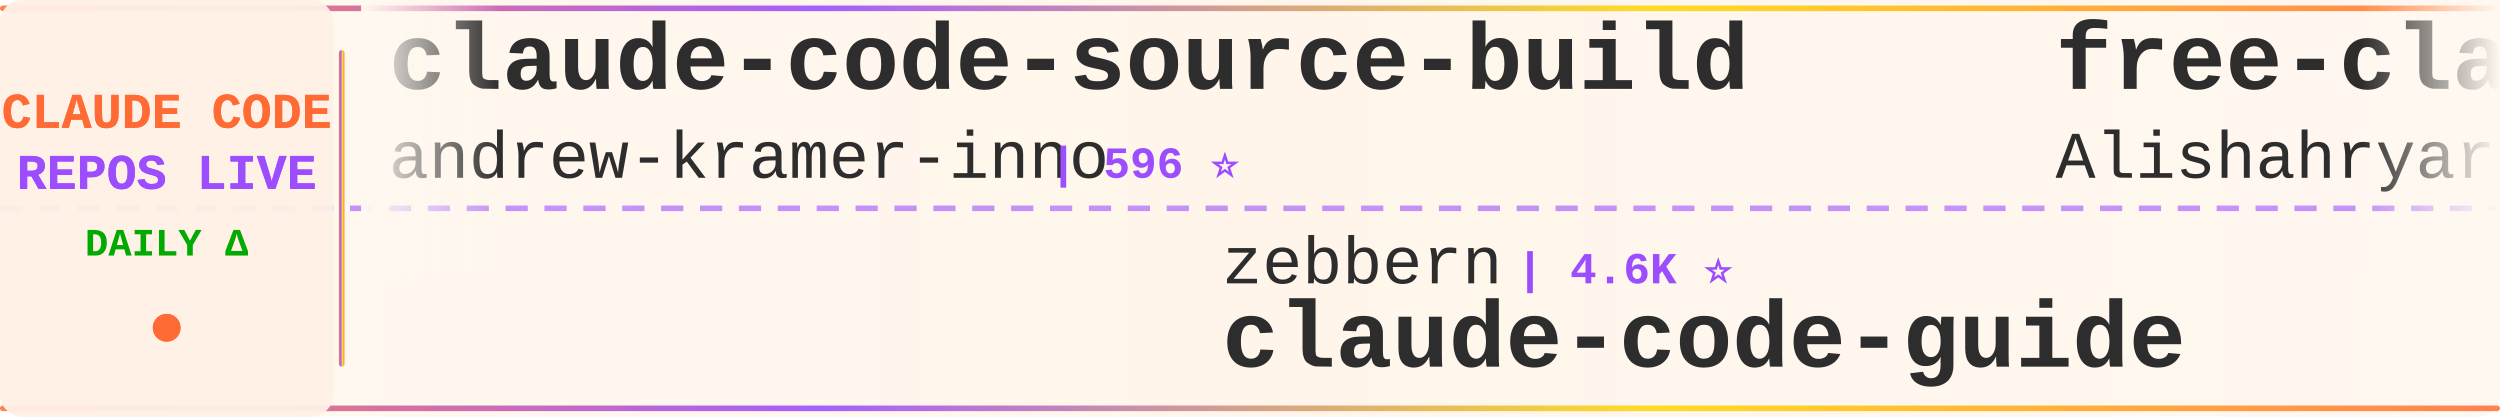
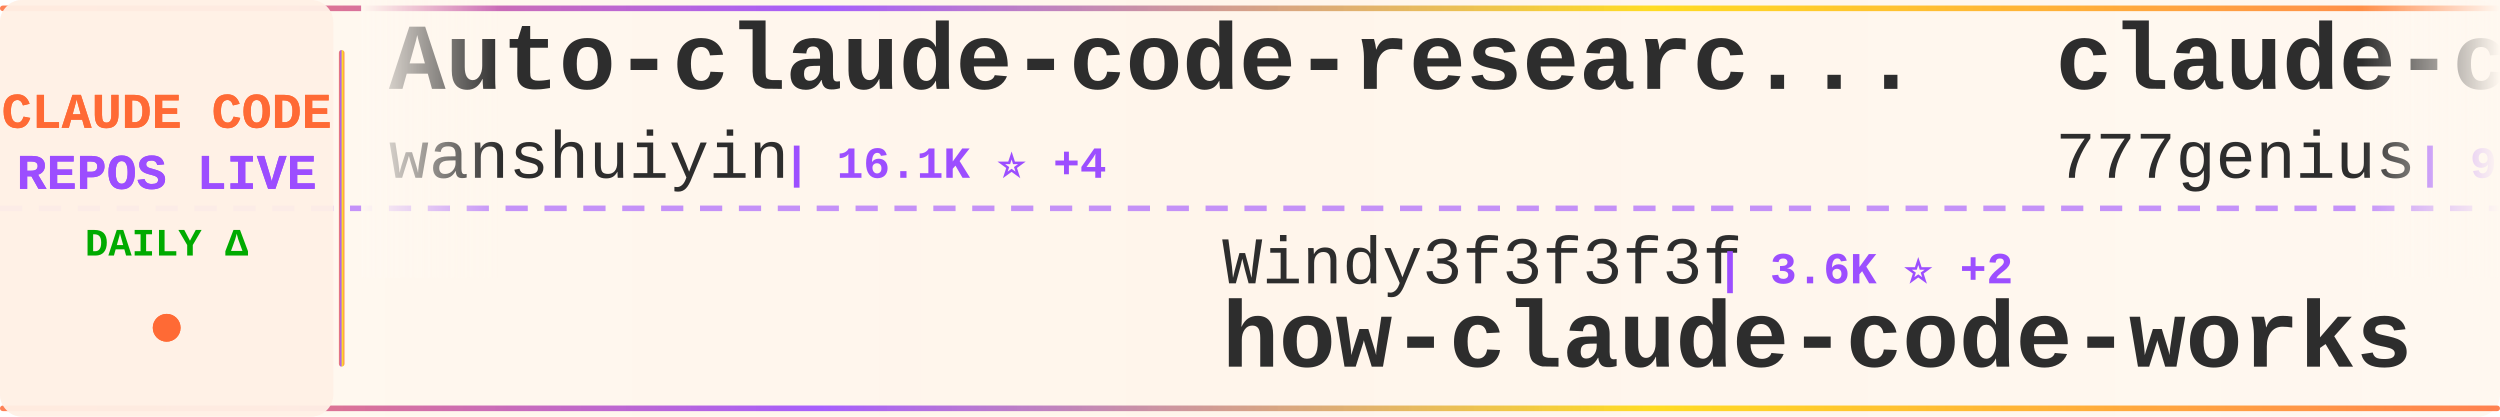
<svg xmlns="http://www.w3.org/2000/svg" width="900" height="150">
  <defs>
    <linearGradient id="tickerBg" x1="0%" y1="0%" x2="100%" y2="0%">
      <stop offset="0%" style="stop-color:#fff8f0;stop-opacity:0.98" />
      <stop offset="50%" style="stop-color:#fff5eb;stop-opacity:1" />
      <stop offset="100%" style="stop-color:#fff8f0;stop-opacity:0.98" />
    </linearGradient>
    <linearGradient id="borderGrad" x1="0%" y1="0%" x2="100%" y2="0%">
      <stop offset="0%" style="stop-color:#FF6B35;stop-opacity:0.85">
        <animate attributeName="stop-opacity" values="0.85;1;0.85" dur="2s" repeatCount="indefinite" />
      </stop>
      <stop offset="33%" style="stop-color:#9C4EFF;stop-opacity:0.9">
        <animate attributeName="stop-opacity" values="0.9;1;0.9" dur="2.2s" repeatCount="indefinite" />
      </stop>
      <stop offset="66%" style="stop-color:#FFD700;stop-opacity:0.85">
        <animate attributeName="stop-opacity" values="0.85;1;0.85" dur="1.8s" repeatCount="indefinite" />
      </stop>
      <stop offset="100%" style="stop-color:#FF6B35;stop-opacity:0.85">
        <animate attributeName="stop-opacity" values="0.85;1;0.85" dur="2s" repeatCount="indefinite" />
      </stop>
    </linearGradient>
    <filter id="textGlow">
      <feGaussianBlur stdDeviation="0.15" result="coloredBlur" />
      <feMerge>
        <feMergeNode in="coloredBlur" />
        <feMergeNode in="SourceGraphic" />
      </feMerge>
    </filter>
    <filter id="metricGlow">
      <feGaussianBlur stdDeviation="0.2" result="coloredBlur" />
      <feMerge>
        <feMergeNode in="coloredBlur" />
        <feMergeNode in="SourceGraphic" />
      </feMerge>
    </filter>
    <linearGradient id="leftFade" x1="0%" y1="0%" x2="100%" y2="0%">
      <stop offset="0%" style="stop-color:#fff8f0;stop-opacity:1" />
      <stop offset="100%" style="stop-color:#fff8f0;stop-opacity:0" />
    </linearGradient>
    <linearGradient id="rightFade" x1="0%" y1="0%" x2="100%" y2="0%">
      <stop offset="0%" style="stop-color:#fff8f0;stop-opacity:0" />
      <stop offset="100%" style="stop-color:#fff8f0;stop-opacity:1" />
    </linearGradient>
  </defs>
  <rect width="900" height="150" fill="url(#tickerBg)" rx="8" />
  <rect x="0" y="2" width="900" height="2" fill="url(#borderGrad)" rx="1" />
  <rect x="0" y="146" width="900" height="2" fill="url(#borderGrad)" rx="1" />
  <line x1="0" y1="75" x2="900" y2="75" stroke="#9C4EFF" stroke-width="2" stroke-dasharray="8 6" opacity="0.6" />
  <rect x="0" y="0" width="120" height="150" fill="#fff0e6" opacity="0.95" rx="8" />
  <text x="60" y="46" font-family="'Courier New', monospace" font-size="18" font-weight="bold" fill="#FF6B35" text-anchor="middle" filter="url(#textGlow)">
    CLAUDE CODE
  </text>
  <text x="60" y="68" font-family="'Courier New', monospace" font-size="18" font-weight="bold" fill="#9C4EFF" text-anchor="middle" filter="url(#textGlow)">
    REPOS LIVE
  </text>
  <text x="60" y="92" font-family="'Courier New', monospace" font-size="14" font-weight="bold" fill="#00aa00" text-anchor="middle">
    DAILY Δ
  </text>
  <circle cx="60" cy="118" r="5" fill="#FF6B35" filter="url(#metricGlow)">
    <animate attributeName="r" values="4;6;4" dur="1.5s" repeatCount="indefinite" />
    <animate attributeName="opacity" values="0.6;1;0.6" dur="1.5s" repeatCount="indefinite" />
  </circle>
  <rect x="122" y="18" width="2" height="114" fill="url(#borderGrad)" rx="1" />
  <clipPath id="tickerClip">
    <rect x="130" y="0" width="770" height="150" />
  </clipPath>
  <g clip-path="url(#tickerClip)">
    <g id="tickerItems">
      <animateTransform attributeName="transform" attributeType="XML" type="translate" from="0 0" to="-3000 0" dur="54s" repeatCount="indefinite" />
      <g transform="translate(0, 0)">
-         <text x="140" y="32" font-family="'Courier New', monospace" font-size="34" font-weight="bold" fill="#2d2d2d">claude-code-source-build</text>
-         <text x="140" y="64" font-family="'Courier New', monospace" font-size="24" font-weight="normal" fill="#2d2d2d" opacity="1.0">andrew-kramer-inno</text>
-         <text x="378" y="64" font-family="'Courier New', monospace" font-size="16" font-weight="bold" fill="#9C4EFF"> | 596 ⭐</text>
+         <text x="140" y="32" font-family="'Courier New', monospace" font-size="34" font-weight="bold" fill="#2d2d2d">Auto-claude-code-researc...</text>
+         <text x="140" y="64" font-family="'Courier New', monospace" font-size="24" font-weight="normal" fill="#2d2d2d" opacity="1.0">wanshuiyin</text>
+         <text x="282" y="64" font-family="'Courier New', monospace" font-size="16" font-weight="bold" fill="#9C4EFF"> | 16.1K ⭐ +4</text>
      </g>
      <g transform="translate(300, 0)">
-         <text x="140" y="102" font-family="'Courier New', monospace" font-size="24" font-weight="normal" fill="#2d2d2d" opacity="1.0">zebbern</text>
-         <text x="246" y="102" font-family="'Courier New', monospace" font-size="16" font-weight="bold" fill="#9C4EFF"> | 4.6K ⭐</text>
+         <text x="140" y="102" font-family="'Courier New', monospace" font-size="24" font-weight="normal" fill="#2d2d2d" opacity="1.0">Windy3f3f3f3f</text>
+         <text x="318" y="102" font-family="'Courier New', monospace" font-size="16" font-weight="bold" fill="#9C4EFF"> | 3.6K ⭐ +2</text>
+         <text x="140" y="132" font-family="'Courier New', monospace" font-size="34" font-weight="bold" fill="#2d2d2d">how-claude-code-works</text>
+       </g>
+       <g transform="translate(600, 0)">
+         <text x="140" y="32" font-family="'Courier New', monospace" font-size="34" font-weight="bold" fill="#2d2d2d">claude-code-source-code</text>
+         <text x="140" y="64" font-family="'Courier New', monospace" font-size="24" font-weight="normal" fill="#2d2d2d" opacity="1.0">777genius</text>
+         <text x="270" y="64" font-family="'Courier New', monospace" font-size="16" font-weight="bold" fill="#9C4EFF"> | 931 ⭐</text>
+       </g>
+       <g transform="translate(900, 0)">
+         <text x="140" y="102" font-family="'Courier New', monospace" font-size="24" font-weight="normal" fill="#2d2d2d" opacity="1.0">chauncygu</text>
+         <text x="270" y="102" font-family="'Courier New', monospace" font-size="16" font-weight="bold" fill="#9C4EFF"> | 2.8K ⭐ -1</text>
+         <text x="140" y="132" font-family="'Courier New', monospace" font-size="34" font-weight="bold" fill="#2d2d2d">collection-claude-code-s...</text>
+       </g>
+       <g transform="translate(1200, 0)">
+         <text x="140" y="32" font-family="'Courier New', monospace" font-size="34" font-weight="bold" fill="#2d2d2d">Claude-Code</text>
+         <text x="140" y="64" font-family="'Courier New', monospace" font-size="24" font-weight="normal" fill="#2d2d2d" opacity="1.0">pengchengneo</text>
+         <text x="306" y="64" font-family="'Courier New', monospace" font-size="16" font-weight="bold" fill="#9C4EFF"> | 1.8K ⭐</text>
+       </g>
+       <g transform="translate(1500, 0)">
+         <text x="140" y="102" font-family="'Courier New', monospace" font-size="24" font-weight="normal" fill="#2d2d2d" opacity="1.0">affaan-m</text>
+         <text x="258" y="102" font-family="'Courier New', monospace" font-size="16" font-weight="bold" fill="#9C4EFF"> | 257.2K ⭐ +87</text>
+         <text x="140" y="132" font-family="'Courier New', monospace" font-size="34" font-weight="bold" fill="#2d2d2d">ECC</text>
+       </g>
+       <g transform="translate(1800, 0)">
+         <text x="140" y="32" font-family="'Courier New', monospace" font-size="34" font-weight="bold" fill="#2d2d2d">ClaudeCode-Portable</text>
+         <text x="140" y="64" font-family="'Courier New', monospace" font-size="24" font-weight="normal" fill="#2d2d2d" opacity="1.0">techjarves</text>
+         <text x="282" y="64" font-family="'Courier New', monospace" font-size="16" font-weight="bold" fill="#9C4EFF"> | 1.4K ⭐ +3</text>
+       </g>
+       <g transform="translate(2100, 0)">
+         <text x="140" y="102" font-family="'Courier New', monospace" font-size="24" font-weight="normal" fill="#2d2d2d" opacity="1.0">Cranot</text>
+         <text x="234" y="102" font-family="'Courier New', monospace" font-size="16" font-weight="bold" fill="#9C4EFF"> | 2.9K ⭐</text>
        <text x="140" y="132" font-family="'Courier New', monospace" font-size="34" font-weight="bold" fill="#2d2d2d">claude-code-guide</text>
      </g>
-       <g transform="translate(600, 0)">
-         <text x="140" y="32" font-family="'Courier New', monospace" font-size="34" font-weight="bold" fill="#2d2d2d">free-claude-code</text>
-         <text x="140" y="64" font-family="'Courier New', monospace" font-size="24" font-weight="normal" fill="#2d2d2d" opacity="1.0">Alishahryar1</text>
-         <text x="306" y="64" font-family="'Courier New', monospace" font-size="16" font-weight="bold" fill="#9C4EFF"> | 54.7K ⭐ +10</text>
-       </g>
-       <g transform="translate(900, 0)">
-         <text x="140" y="102" font-family="'Courier New', monospace" font-size="24" font-weight="normal" fill="#2d2d2d" opacity="1.0">Piebald-AI</text>
-         <text x="282" y="102" font-family="'Courier New', monospace" font-size="16" font-weight="bold" fill="#9C4EFF"> | 12.7K ⭐ +2</text>
-         <text x="140" y="132" font-family="'Courier New', monospace" font-size="34" font-weight="bold" fill="#2d2d2d">claude-code-system-promp...</text>
-       </g>
-       <g transform="translate(1200, 0)">
-         <text x="140" y="32" font-family="'Courier New', monospace" font-size="34" font-weight="bold" fill="#2d2d2d">claude-code-from-scratch</text>
-         <text x="140" y="64" font-family="'Courier New', monospace" font-size="24" font-weight="normal" fill="#2d2d2d" opacity="1.0">Windy3f3f3f3f</text>
-         <text x="318" y="64" font-family="'Courier New', monospace" font-size="16" font-weight="bold" fill="#9C4EFF"> | 2.7K ⭐</text>
-       </g>
-       <g transform="translate(1500, 0)">
-         <text x="140" y="102" font-family="'Courier New', monospace" font-size="24" font-weight="normal" fill="#2d2d2d" opacity="1.0">oboard</text>
-         <text x="234" y="102" font-family="'Courier New', monospace" font-size="16" font-weight="bold" fill="#9C4EFF"> | 3.3K ⭐</text>
-         <text x="140" y="132" font-family="'Courier New', monospace" font-size="34" font-weight="bold" fill="#2d2d2d">claude-code-rev</text>
-       </g>
-       <g transform="translate(1800, 0)">
-         <text x="140" y="32" font-family="'Courier New', monospace" font-size="34" font-weight="bold" fill="#2d2d2d">claude_codex_bridge</text>
-         <text x="140" y="64" font-family="'Courier New', monospace" font-size="24" font-weight="normal" fill="#2d2d2d" opacity="1.0">SeemSeam</text>
-         <text x="258" y="64" font-family="'Courier New', monospace" font-size="16" font-weight="bold" fill="#9C4EFF"> | 3.5K ⭐</text>
-       </g>
-       <g transform="translate(2100, 0)">
-         <text x="140" y="102" font-family="'Courier New', monospace" font-size="24" font-weight="normal" fill="#2d2d2d" opacity="1.0">kodu-ai</text>
-         <text x="246" y="102" font-family="'Courier New', monospace" font-size="16" font-weight="bold" fill="#9C4EFF"> | 5.2K ⭐</text>
-         <text x="140" y="132" font-family="'Courier New', monospace" font-size="34" font-weight="bold" fill="#2d2d2d">claude-coder</text>
-       </g>
      <g transform="translate(2400, 0)">
-         <text x="140" y="32" font-family="'Courier New', monospace" font-size="34" font-weight="bold" fill="#2d2d2d">ClaudeCode-Portable</text>
-         <text x="140" y="64" font-family="'Courier New', monospace" font-size="24" font-weight="normal" fill="#2d2d2d" opacity="1.0">techjarves</text>
-         <text x="282" y="64" font-family="'Courier New', monospace" font-size="16" font-weight="bold" fill="#9C4EFF"> | 1.4K ⭐ +7</text>
+         <text x="140" y="32" font-family="'Courier New', monospace" font-size="34" font-weight="bold" fill="#2d2d2d">claude-code-security-rev...</text>
+         <text x="140" y="64" font-family="'Courier New', monospace" font-size="24" font-weight="normal" fill="#2d2d2d" opacity="1.0">anthropics</text>
+         <text x="282" y="64" font-family="'Courier New', monospace" font-size="16" font-weight="bold" fill="#9C4EFF"> | 6.2K ⭐ +1</text>
      </g>
      <g transform="translate(2700, 0)">
-         <text x="140" y="102" font-family="'Courier New', monospace" font-size="24" font-weight="normal" fill="#2d2d2d" opacity="1.0">WorldFlowAI</text>
-         <text x="294" y="102" font-family="'Courier New', monospace" font-size="16" font-weight="bold" fill="#9C4EFF"> | 2.9K ⭐ +1</text>
-         <text x="140" y="132" font-family="'Courier New', monospace" font-size="34" font-weight="bold" fill="#2d2d2d">everything-claude-code</text>
+         <text x="140" y="102" font-family="'Courier New', monospace" font-size="24" font-weight="normal" fill="#2d2d2d" opacity="1.0">ykdojo</text>
+         <text x="234" y="102" font-family="'Courier New', monospace" font-size="16" font-weight="bold" fill="#9C4EFF"> | 10.1K ⭐ +2</text>
+         <text x="140" y="132" font-family="'Courier New', monospace" font-size="34" font-weight="bold" fill="#2d2d2d">claude-code-tips</text>
      </g>
      <g transform="translate(3000, 0)">
-         <text x="140" y="32" font-family="'Courier New', monospace" font-size="34" font-weight="bold" fill="#2d2d2d">claude-code-source-build</text>
-         <text x="140" y="64" font-family="'Courier New', monospace" font-size="24" font-weight="normal" fill="#2d2d2d" opacity="1.0">andrew-kramer-inno</text>
-         <text x="378" y="64" font-family="'Courier New', monospace" font-size="16" font-weight="bold" fill="#9C4EFF"> | 596 ⭐</text>
+         <text x="140" y="32" font-family="'Courier New', monospace" font-size="34" font-weight="bold" fill="#2d2d2d">Auto-claude-code-researc...</text>
+         <text x="140" y="64" font-family="'Courier New', monospace" font-size="24" font-weight="normal" fill="#2d2d2d" opacity="1.0">wanshuiyin</text>
+         <text x="282" y="64" font-family="'Courier New', monospace" font-size="16" font-weight="bold" fill="#9C4EFF"> | 16.1K ⭐ +4</text>
      </g>
      <g transform="translate(3300, 0)">
-         <text x="140" y="102" font-family="'Courier New', monospace" font-size="24" font-weight="normal" fill="#2d2d2d" opacity="1.0">zebbern</text>
-         <text x="246" y="102" font-family="'Courier New', monospace" font-size="16" font-weight="bold" fill="#9C4EFF"> | 4.6K ⭐</text>
-         <text x="140" y="132" font-family="'Courier New', monospace" font-size="34" font-weight="bold" fill="#2d2d2d">claude-code-guide</text>
+         <text x="140" y="102" font-family="'Courier New', monospace" font-size="24" font-weight="normal" fill="#2d2d2d" opacity="1.0">Windy3f3f3f3f</text>
+         <text x="318" y="102" font-family="'Courier New', monospace" font-size="16" font-weight="bold" fill="#9C4EFF"> | 3.6K ⭐ +2</text>
+         <text x="140" y="132" font-family="'Courier New', monospace" font-size="34" font-weight="bold" fill="#2d2d2d">how-claude-code-works</text>
      </g>
      <g transform="translate(3600, 0)">
-         <text x="140" y="32" font-family="'Courier New', monospace" font-size="34" font-weight="bold" fill="#2d2d2d">free-claude-code</text>
-         <text x="140" y="64" font-family="'Courier New', monospace" font-size="24" font-weight="normal" fill="#2d2d2d" opacity="1.0">Alishahryar1</text>
-         <text x="306" y="64" font-family="'Courier New', monospace" font-size="16" font-weight="bold" fill="#9C4EFF"> | 54.7K ⭐ +10</text>
+         <text x="140" y="32" font-family="'Courier New', monospace" font-size="34" font-weight="bold" fill="#2d2d2d">claude-code-source-code</text>
+         <text x="140" y="64" font-family="'Courier New', monospace" font-size="24" font-weight="normal" fill="#2d2d2d" opacity="1.0">777genius</text>
+         <text x="270" y="64" font-family="'Courier New', monospace" font-size="16" font-weight="bold" fill="#9C4EFF"> | 931 ⭐</text>
      </g>
      <g transform="translate(3900, 0)">
-         <text x="140" y="102" font-family="'Courier New', monospace" font-size="24" font-weight="normal" fill="#2d2d2d" opacity="1.0">Piebald-AI</text>
-         <text x="282" y="102" font-family="'Courier New', monospace" font-size="16" font-weight="bold" fill="#9C4EFF"> | 12.7K ⭐ +2</text>
-         <text x="140" y="132" font-family="'Courier New', monospace" font-size="34" font-weight="bold" fill="#2d2d2d">claude-code-system-promp...</text>
+         <text x="140" y="102" font-family="'Courier New', monospace" font-size="24" font-weight="normal" fill="#2d2d2d" opacity="1.0">chauncygu</text>
+         <text x="270" y="102" font-family="'Courier New', monospace" font-size="16" font-weight="bold" fill="#9C4EFF"> | 2.8K ⭐ -1</text>
+         <text x="140" y="132" font-family="'Courier New', monospace" font-size="34" font-weight="bold" fill="#2d2d2d">collection-claude-code-s...</text>
      </g>
    </g>
  </g>
  <rect x="130" y="0" width="50" height="100" fill="url(#leftFade)" />
  <rect x="850" y="0" width="50" height="100" fill="url(#rightFade)" />
</svg>
